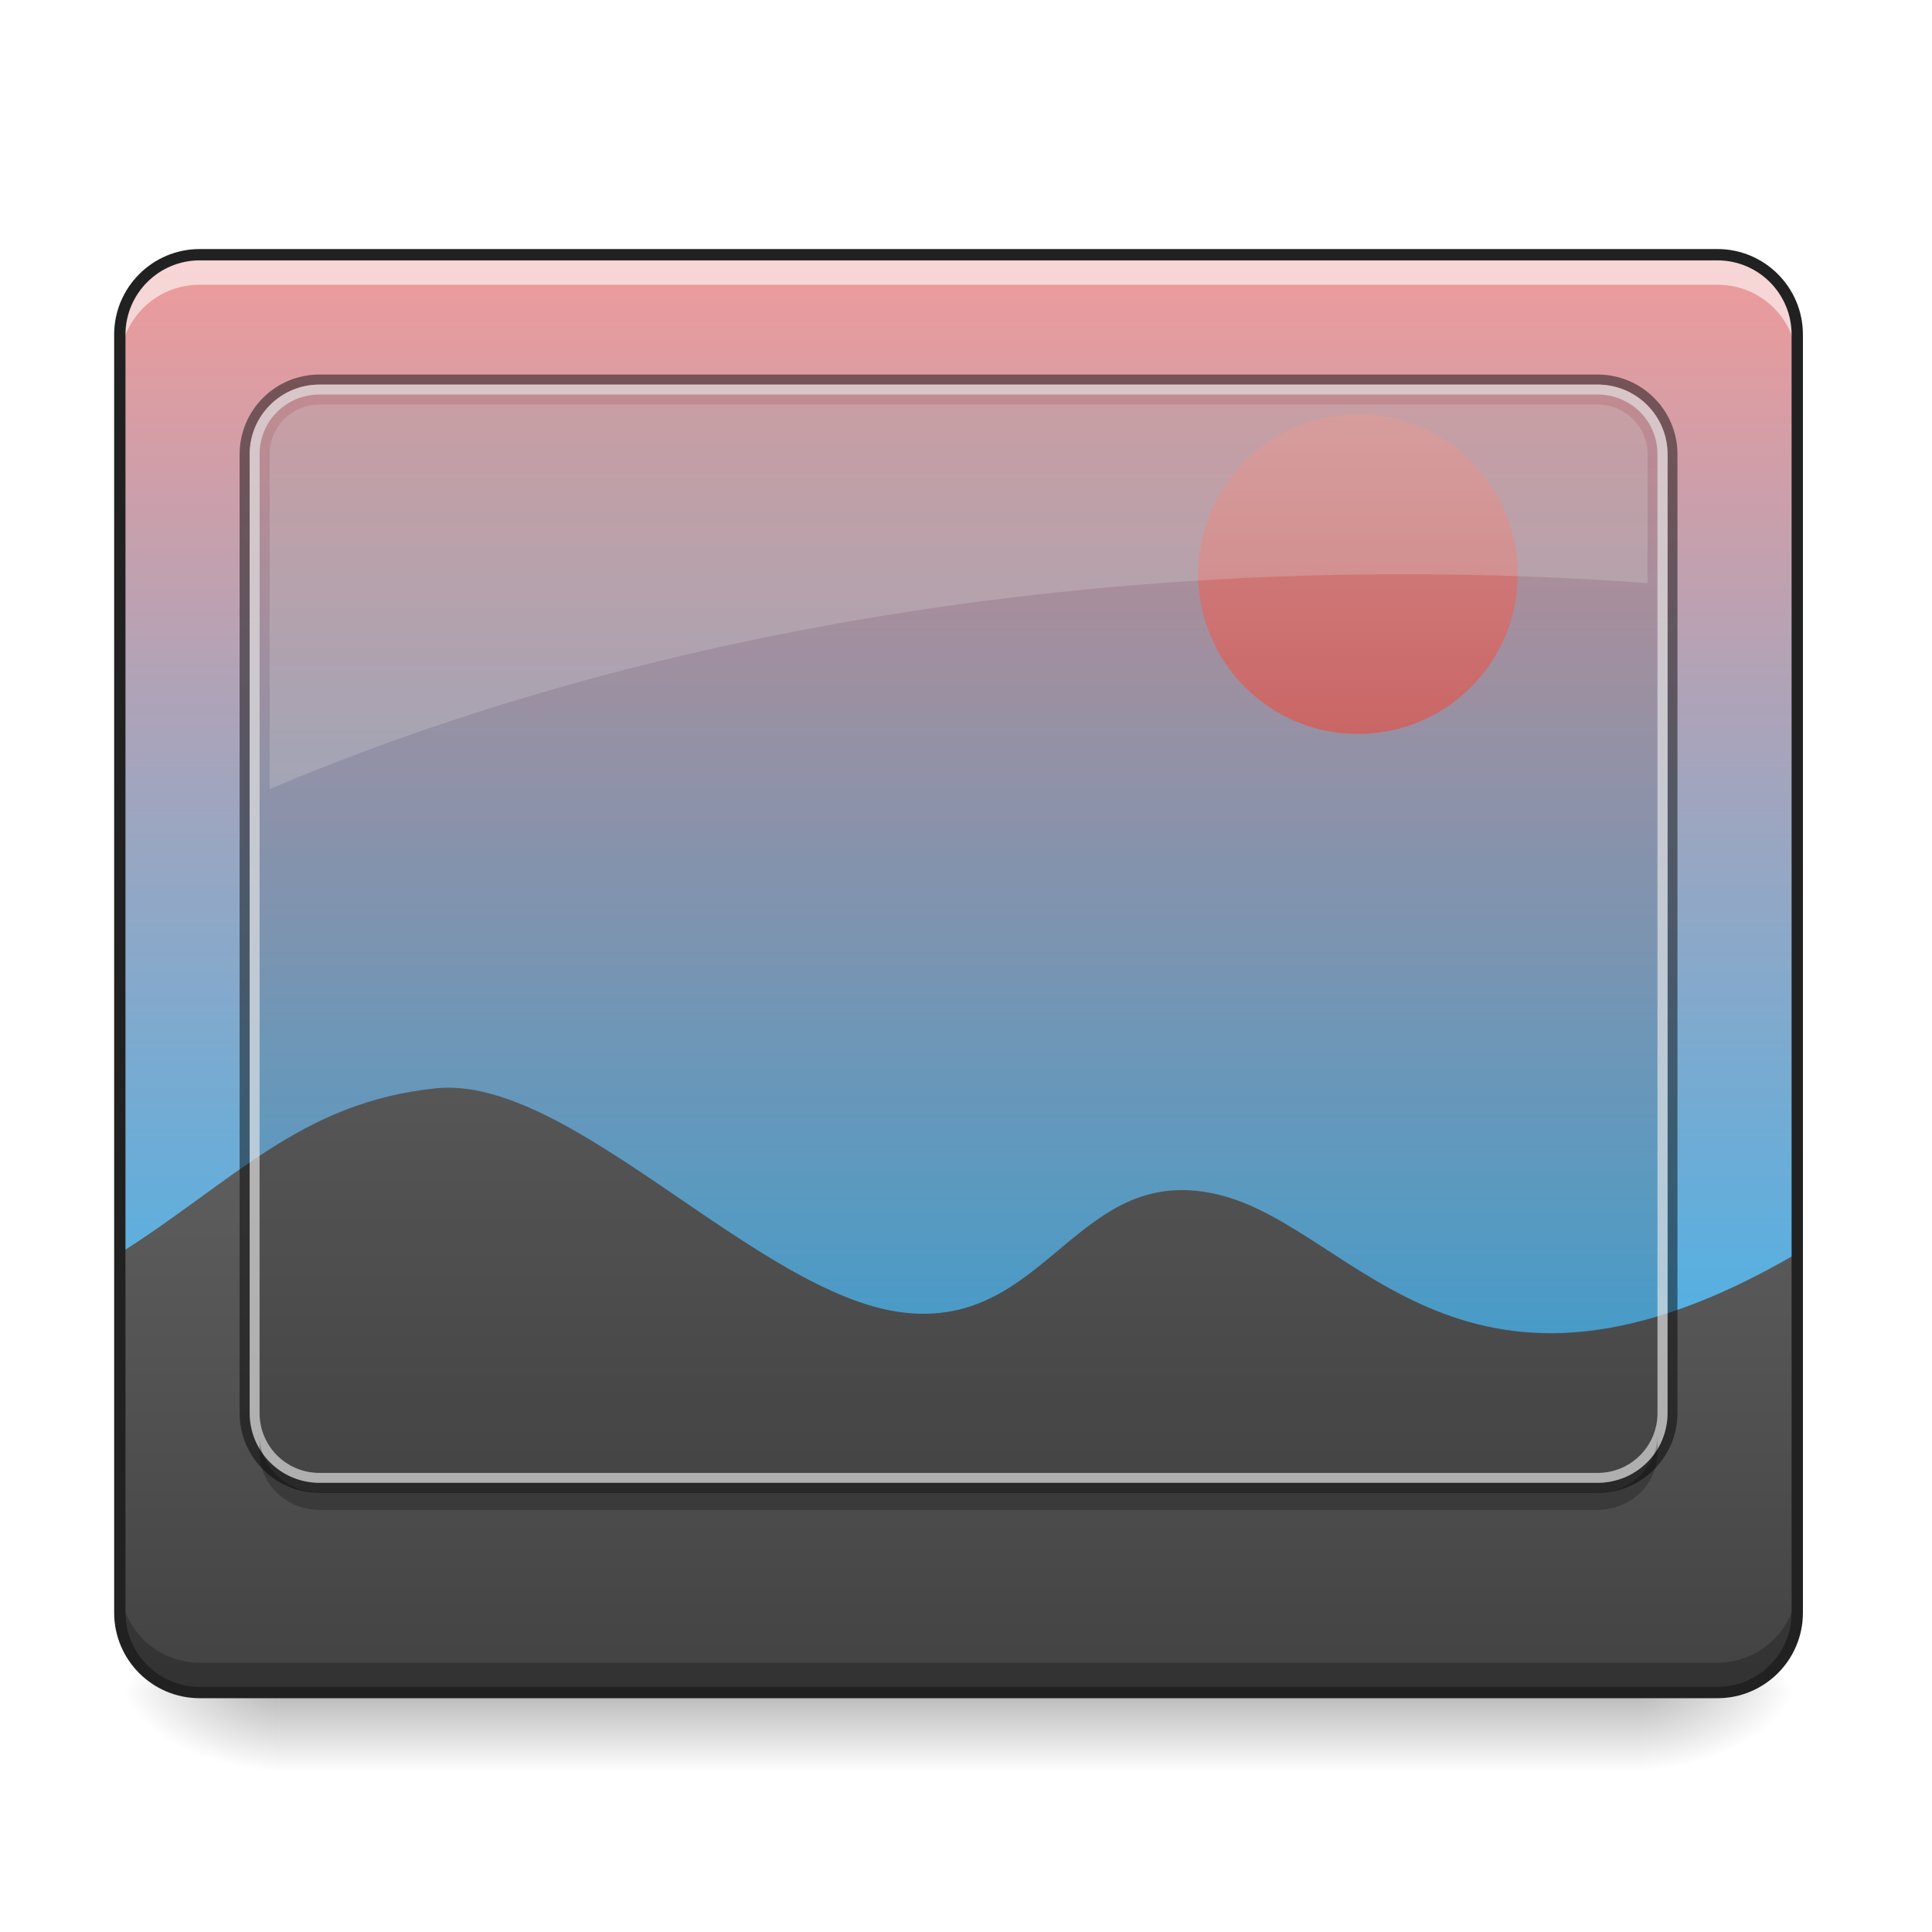
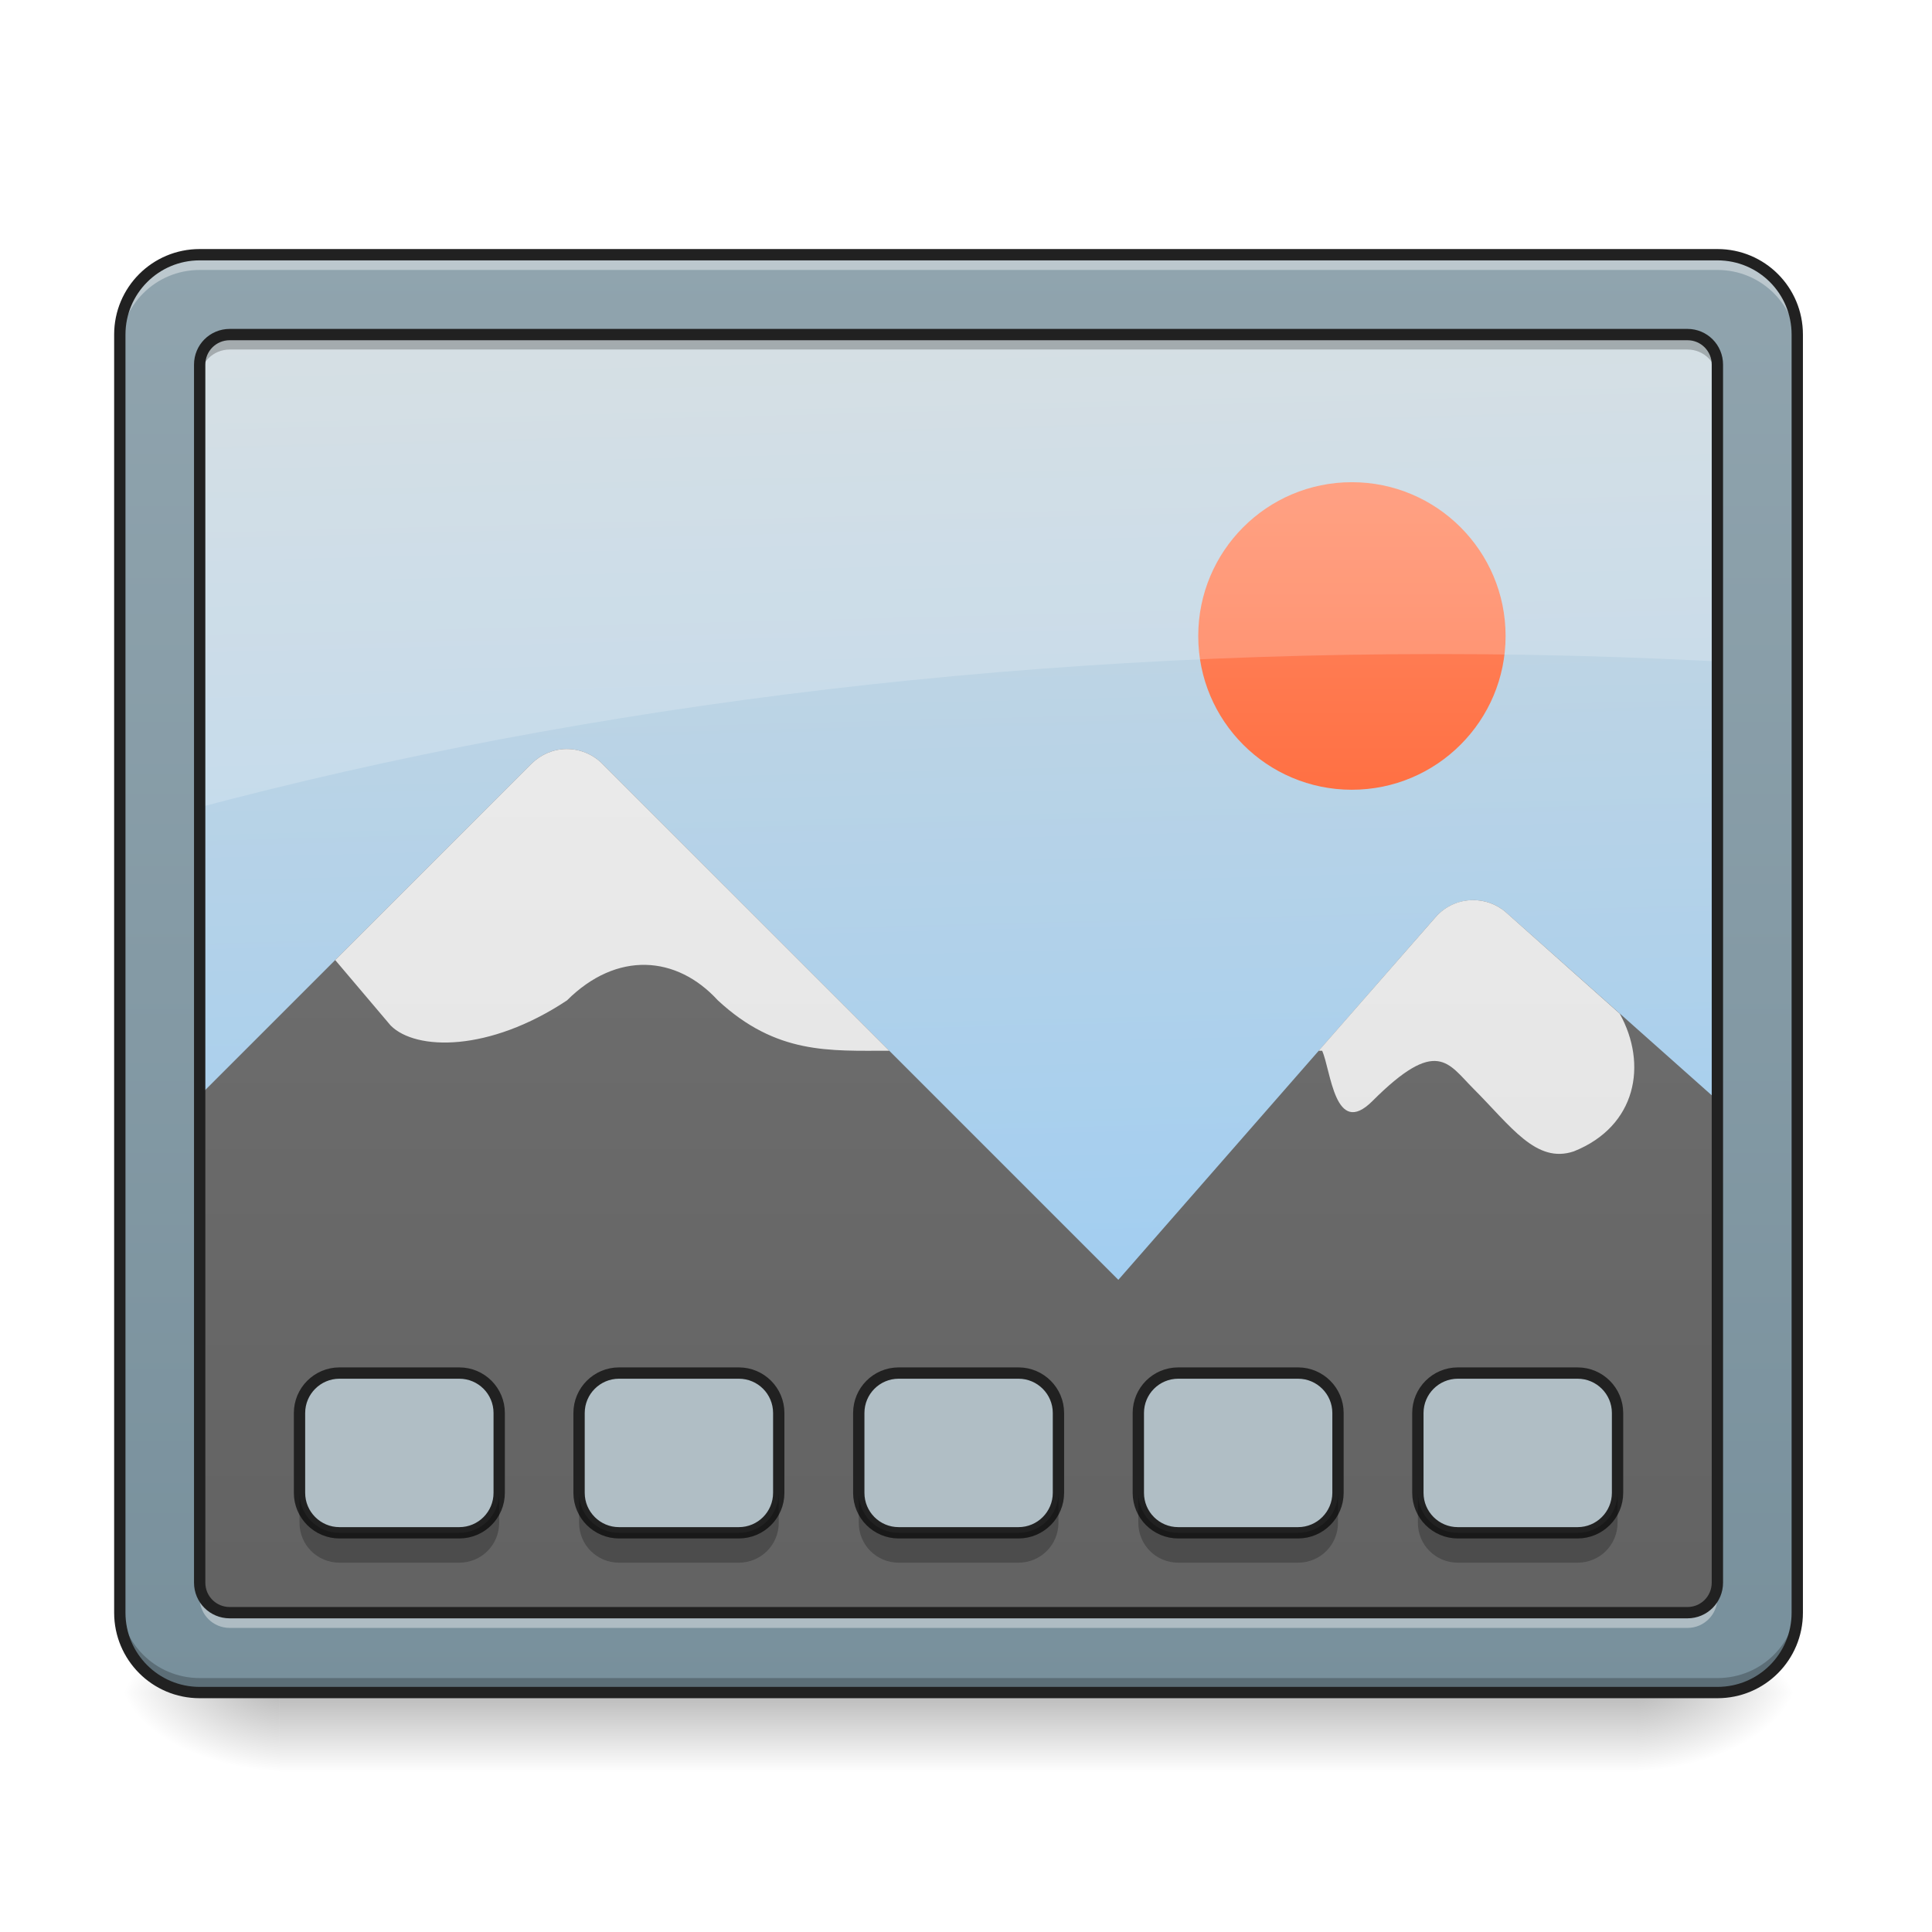
<svg xmlns="http://www.w3.org/2000/svg" width="48px" height="48px" viewBox="0 0 48 48" version="1.1">
  <defs>
-     <linearGradient id="linear0" gradientUnits="userSpaceOnUse" x1="305.955" y1="-31.877" x2="305.955" y2="-135.329" gradientTransform="matrix(0.113024,0,0,0.326118,-8.78102,50.46202)">
-       <stop offset="0" style="stop-color:rgb(16.078%,71.373%,96.471%);stop-opacity:1;" />
-       <stop offset="1" style="stop-color:rgb(93.725%,60.392%,60.392%);stop-opacity:1;" />
-     </linearGradient>
-     <linearGradient id="linear1" gradientUnits="userSpaceOnUse" x1="254" y1="233.5" x2="254" y2="254.667" gradientTransform="matrix(0.093759,0,0,0.093759,-0.00000572259,20.15817)">
+     <linearGradient id="linear0" gradientUnits="userSpaceOnUse" x1="254" y1="233.5" x2="254" y2="254.667" gradientTransform="matrix(0.093759,0,0,0.093759,-0.00000572259,20.15817)">
      <stop offset="0" style="stop-color:rgb(0%,0%,0%);stop-opacity:0.275;" />
      <stop offset="1" style="stop-color:rgb(0%,0%,0%);stop-opacity:0;" />
    </linearGradient>
    <radialGradient id="radial0" gradientUnits="userSpaceOnUse" cx="450.909" cy="189.579" fx="450.909" fy="189.579" r="21.167" gradientTransform="matrix(0.000000261256,-0.117199,-0.210958,-0.000000152308,80.18054,95.393)">
      <stop offset="0" style="stop-color:rgb(0%,0%,0%);stop-opacity:0.314;" />
      <stop offset="0.222" style="stop-color:rgb(0%,0%,0%);stop-opacity:0.275;" />
      <stop offset="1" style="stop-color:rgb(0%,0%,0%);stop-opacity:0;" />
    </radialGradient>
    <radialGradient id="radial1" gradientUnits="userSpaceOnUse" cx="450.909" cy="189.579" fx="450.909" fy="189.579" r="21.167" gradientTransform="matrix(-0.000000261256,0.117199,0.210958,0.000000152308,-32.55099,-11.29122)">
      <stop offset="0" style="stop-color:rgb(0%,0%,0%);stop-opacity:0.314;" />
      <stop offset="0.222" style="stop-color:rgb(0%,0%,0%);stop-opacity:0.275;" />
      <stop offset="1" style="stop-color:rgb(0%,0%,0%);stop-opacity:0;" />
    </radialGradient>
    <radialGradient id="radial2" gradientUnits="userSpaceOnUse" cx="450.909" cy="189.579" fx="450.909" fy="189.579" r="21.167" gradientTransform="matrix(-0.000000261256,-0.117199,0.210958,-0.000000152308,-32.55099,95.393)">
      <stop offset="0" style="stop-color:rgb(0%,0%,0%);stop-opacity:0.314;" />
      <stop offset="0.222" style="stop-color:rgb(0%,0%,0%);stop-opacity:0.275;" />
      <stop offset="1" style="stop-color:rgb(0%,0%,0%);stop-opacity:0;" />
    </radialGradient>
    <radialGradient id="radial3" gradientUnits="userSpaceOnUse" cx="450.909" cy="189.579" fx="450.909" fy="189.579" r="21.167" gradientTransform="matrix(0.000000261256,0.117199,-0.210958,0.000000152308,80.18053,-11.29122)">
      <stop offset="0" style="stop-color:rgb(0%,0%,0%);stop-opacity:0.314;" />
      <stop offset="0.222" style="stop-color:rgb(0%,0%,0%);stop-opacity:0.275;" />
      <stop offset="1" style="stop-color:rgb(0%,0%,0%);stop-opacity:0;" />
    </radialGradient>
-     <linearGradient id="linear2" gradientUnits="userSpaceOnUse" x1="960" y1="1615.118" x2="960" y2="1015.118" gradientTransform="matrix(0.0248071,0,0,0.0248071,0,1.984588)">
-       <stop offset="0" style="stop-color:rgb(25.882%,25.882%,25.882%);stop-opacity:1;" />
-       <stop offset="1" style="stop-color:rgb(38.039%,38.039%,38.039%);stop-opacity:1;" />
+     <linearGradient id="linear1" gradientUnits="userSpaceOnUse" x1="306.917" y1="-25.792" x2="305.955" y2="-135.329" gradientTransform="matrix(0.113024,0,0,0.326118,-8.78102,50.46202)">
+       <stop offset="0" style="stop-color:rgb(56.471%,79.216%,97.647%);stop-opacity:1;" />
+       <stop offset="1" style="stop-color:rgb(81.176%,84.706%,86.275%);stop-opacity:1;" />
    </linearGradient>
-     <linearGradient id="linear3" gradientUnits="userSpaceOnUse" x1="359.833" y1="-20.5" x2="359.833" y2="-105.167" gradientTransform="matrix(0.093759,0,0,0.093759,0,20.15817)">
-       <stop offset="0" style="stop-color:rgb(89.804%,45.098%,45.098%);stop-opacity:1;" />
-       <stop offset="1" style="stop-color:rgb(93.725%,60.392%,60.392%);stop-opacity:1;" />
+     <linearGradient id="linear2" gradientUnits="userSpaceOnUse" x1="960" y1="1295.118" x2="960" y2="255.118" gradientTransform="matrix(0.0312712,0,0,0.0312712,-5.928542,1.866652)">
+       <stop offset="0" style="stop-color:rgb(38.039%,38.039%,38.039%);stop-opacity:1;" />
+       <stop offset="1" style="stop-color:rgb(45.882%,45.882%,45.882%);stop-opacity:1;" />
+     </linearGradient>
+     <linearGradient id="linear3" gradientUnits="userSpaceOnUse" x1="301.625" y1="-84" x2="301.625" y2="-136.917" gradientTransform="matrix(0.144335,0,0,0.144335,-9.947581,31.74368)">
+       <stop offset="0" style="stop-color:rgb(100%,43.922%,26.275%);stop-opacity:1;" />
+       <stop offset="1" style="stop-color:rgb(100%,54.118%,39.608%);stop-opacity:1;" />
+     </linearGradient>
+     <linearGradient id="linear4" gradientUnits="userSpaceOnUse" x1="960" y1="1295.118" x2="960" y2="255.118" gradientTransform="matrix(0.0312712,0,0,0.0312712,-5.928542,1.866652)">
+       <stop offset="0" style="stop-color:rgb(87.843%,87.843%,87.843%);stop-opacity:1;" />
+       <stop offset="1" style="stop-color:rgb(93.333%,93.333%,93.333%);stop-opacity:1;" />
+     </linearGradient>
+     <linearGradient id="linear5" gradientUnits="userSpaceOnUse" x1="960" y1="1695.118" x2="960" y2="255.118" gradientTransform="matrix(0.0248071,0,0,0.0248071,0,0.00000000000000282)">
+       <stop offset="0" style="stop-color:rgb(47.059%,56.471%,61.176%);stop-opacity:1;" />
+       <stop offset="1" style="stop-color:rgb(56.471%,64.314%,68.235%);stop-opacity:1;" />
    </linearGradient>
  </defs>
  <g id="surface1">
-     <path style=" stroke:none;fill-rule:nonzero;fill:url(#linear0);" d="M 4.961 6.328 L 42.668 6.328 C 43.766 6.328 44.652 7.219 44.652 8.312 L 44.652 40.066 C 44.652 41.164 43.766 42.051 42.668 42.051 L 4.961 42.051 C 3.867 42.051 2.977 41.164 2.977 40.066 L 2.977 8.312 C 2.977 7.219 3.867 6.328 4.961 6.328 Z M 4.961 6.328 " />
-     <path style=" stroke:none;fill-rule:nonzero;fill:url(#linear1);" d="M 6.945 42.051 L 40.684 42.051 L 40.684 43.98 L 6.945 43.98 Z M 6.945 42.051 " />
+     <path style=" stroke:none;fill-rule:nonzero;fill:url(#linear0);" d="M 6.945 42.051 L 40.684 42.051 L 40.684 44.035 L 6.945 44.035 Z M 6.945 42.051 " />
    <path style=" stroke:none;fill-rule:nonzero;fill:url(#radial0);" d="M 40.684 42.051 L 44.652 42.051 L 44.652 40.066 L 40.684 40.066 Z M 40.684 42.051 " />
    <path style=" stroke:none;fill-rule:nonzero;fill:url(#radial1);" d="M 6.945 42.051 L 2.977 42.051 L 2.977 44.035 L 6.945 44.035 Z M 6.945 42.051 " />
    <path style=" stroke:none;fill-rule:nonzero;fill:url(#radial2);" d="M 6.945 42.051 L 2.977 42.051 L 2.977 40.066 L 6.945 40.066 Z M 6.945 42.051 " />
    <path style=" stroke:none;fill-rule:nonzero;fill:url(#radial3);" d="M 40.684 42.051 L 44.652 42.051 L 44.652 44.035 L 40.684 44.035 Z M 40.684 42.051 " />
-     <path style=" stroke:none;fill-rule:nonzero;fill:url(#linear2);" d="M 2.977 31.137 L 2.977 40.066 C 2.977 41.164 3.863 42.051 4.961 42.051 L 42.668 42.051 C 43.77 42.051 44.652 41.164 44.652 40.066 L 44.652 31.137 C 36.402 35.965 33.727 30.586 30.359 29.703 C 26.758 28.762 26.07 33.043 22.438 32.609 C 18.805 32.172 14.176 26.695 10.828 27.039 C 7.48 27.383 5.797 29.355 2.977 31.137 Z M 2.977 31.137 " />
-     <path style=" stroke:none;fill-rule:nonzero;fill:url(#linear3);" d="M 33.738 10.297 C 35.93 10.297 37.707 12.074 37.707 14.266 C 37.707 16.461 35.93 18.234 33.738 18.234 C 31.547 18.234 29.77 16.461 29.77 14.266 C 29.77 12.074 31.547 10.297 33.738 10.297 Z M 33.738 10.297 " />
-     <path style=" stroke:none;fill-rule:nonzero;fill:rgb(0%,0%,0%);fill-opacity:0.119;" d="M 7.938 9.801 L 39.691 9.801 C 40.512 9.801 41.18 10.441 41.18 11.234 L 41.18 35.164 C 41.18 35.953 40.512 36.594 39.691 36.594 L 7.938 36.594 C 7.117 36.594 6.449 35.953 6.449 35.164 L 6.449 11.234 C 6.449 10.441 7.117 9.801 7.938 9.801 Z M 7.938 9.801 " />
-     <path style=" stroke:none;fill-rule:nonzero;fill:rgb(0%,0%,0%);fill-opacity:0.471;" d="M 7.938 9.305 C 6.84 9.305 5.953 10.191 5.953 11.289 L 5.953 35.105 C 5.953 36.203 6.84 37.09 7.938 37.09 L 39.691 37.09 C 40.789 37.09 41.676 36.203 41.676 35.105 L 41.676 11.289 C 41.676 10.191 40.789 9.305 39.691 9.305 Z M 7.938 9.555 L 39.691 9.555 C 40.652 9.555 41.43 10.328 41.43 11.289 L 41.43 35.105 C 41.43 36.066 40.652 36.84 39.691 36.84 L 7.938 36.84 C 6.977 36.84 6.203 36.066 6.203 35.105 L 6.203 11.289 C 6.203 10.328 6.977 9.555 7.938 9.555 Z M 7.938 9.555 " />
-     <path style=" stroke:none;fill-rule:nonzero;fill:rgb(84.314%,84.314%,84.314%);fill-opacity:0.706;" d="M 7.938 9.555 C 6.977 9.555 6.203 10.328 6.203 11.289 L 6.203 35.105 C 6.203 36.066 6.977 36.84 7.938 36.84 L 39.691 36.84 C 40.652 36.84 41.43 36.066 41.43 35.105 L 41.43 11.289 C 41.43 10.328 40.652 9.555 39.691 9.555 Z M 7.938 9.801 L 39.691 9.801 C 40.516 9.801 41.18 10.465 41.18 11.289 L 41.18 35.105 C 41.18 35.93 40.516 36.594 39.691 36.594 L 7.938 36.594 C 7.113 36.594 6.449 35.93 6.449 35.105 L 6.449 11.289 C 6.449 10.465 7.113 9.801 7.938 9.801 Z M 7.938 9.801 " />
-     <path style=" stroke:none;fill-rule:nonzero;fill:rgb(89.02%,89.02%,89.02%);fill-opacity:0.235;" d="M 7.938 10.051 C 7.25 10.051 6.699 10.602 6.699 11.289 L 6.699 19.605 C 14.629 16.242 24.355 14.266 34.887 14.266 C 36.934 14.266 38.953 14.344 40.934 14.488 L 40.934 11.289 C 40.934 10.602 40.379 10.051 39.691 10.051 Z M 7.938 10.051 " />
-     <path style=" stroke:none;fill-rule:nonzero;fill:rgb(100%,100%,100%);fill-opacity:0.588;" d="M 4.961 6.328 C 3.863 6.328 2.977 7.215 2.977 8.312 L 2.977 9.059 C 2.977 7.957 3.863 7.074 4.961 7.074 L 42.668 7.074 C 43.77 7.074 44.652 7.957 44.652 9.059 L 44.652 8.312 C 44.652 7.215 43.77 6.328 42.668 6.328 Z M 4.961 6.328 " />
-     <path style=" stroke:none;fill-rule:nonzero;fill:rgb(0%,0%,0%);fill-opacity:0.235;" d="M 4.961 42.051 C 3.863 42.051 2.977 41.164 2.977 40.066 L 2.977 39.32 C 2.977 40.422 3.863 41.309 4.961 41.309 L 42.668 41.309 C 43.77 41.309 44.652 40.422 44.652 39.32 L 44.652 40.066 C 44.652 41.164 43.77 42.051 42.668 42.051 Z M 4.961 42.051 " />
-     <path style="fill:none;stroke-width:3;stroke-linecap:round;stroke-linejoin:miter;stroke:rgb(12.941%,12.941%,12.941%);stroke-opacity:1;stroke-miterlimit:4;" d="M 52.912 -147.506 L 455.082 -147.506 C 466.789 -147.506 476.246 -138.007 476.246 -126.342 L 476.246 212.334 C 476.246 224.041 466.789 233.499 455.082 233.499 L 52.912 233.499 C 41.246 233.499 31.747 224.041 31.747 212.334 L 31.747 -126.342 C 31.747 -138.007 41.246 -147.506 52.912 -147.506 Z M 52.912 -147.506 " transform="matrix(0.093759,0,0,0.093759,0,20.15817)" />
-     <path style=" stroke:none;fill-rule:nonzero;fill:rgb(0%,0%,0%);fill-opacity:0.235;" d="M 6.449 35.652 L 6.449 36.082 C 6.449 36.871 7.113 37.512 7.938 37.512 L 39.691 37.512 C 40.516 37.512 41.18 36.871 41.18 36.082 L 41.18 35.652 C 41.18 36.445 40.516 37.082 39.691 37.082 L 7.938 37.082 C 7.113 37.082 6.449 36.445 6.449 35.652 Z M 6.449 35.652 " />
+     <path style=" stroke:none;fill-rule:nonzero;fill:url(#linear1);" d="M 4.961 6.328 L 42.668 6.328 C 43.766 6.328 44.652 7.219 44.652 8.312 L 44.652 40.066 C 44.652 41.164 43.766 42.051 42.668 42.051 L 4.961 42.051 C 3.867 42.051 2.977 41.164 2.977 40.066 L 2.977 8.312 C 2.977 7.219 3.867 6.328 4.961 6.328 Z M 4.961 6.328 " />
+     <path style=" stroke:none;fill-rule:nonzero;fill:url(#linear2);" d="M 14.066 18.609 C 13.742 18.613 13.438 18.746 13.207 18.973 L 2.977 29.203 L 2.977 40.066 C 2.977 41.164 3.863 42.051 4.961 42.051 L 42.668 42.051 C 43.77 42.051 44.652 41.164 44.652 40.066 L 44.652 29.102 L 37.426 22.676 C 36.91 22.219 36.121 22.27 35.668 22.785 L 27.785 31.797 L 14.961 18.973 C 14.727 18.738 14.402 18.605 14.066 18.609 Z M 14.066 18.609 " />
+     <path style=" stroke:none;fill-rule:nonzero;fill:rgb(0%,0%,0%);fill-opacity:0.235;" d="M 4.961 42.07 C 3.863 42.07 2.977 41.184 2.977 40.086 L 2.977 39.57 C 2.977 40.668 3.863 41.555 4.961 41.555 L 42.668 41.555 C 43.77 41.555 44.652 40.668 44.652 39.57 L 44.652 40.086 C 44.652 41.184 43.77 42.07 42.668 42.07 Z M 4.961 42.07 " />
+     <path style=" stroke:none;fill-rule:nonzero;fill:rgb(100%,100%,100%);fill-opacity:0.392;" d="M 4.961 6.441 C 3.863 6.441 2.977 7.328 2.977 8.43 L 2.977 8.664 C 2.977 7.566 3.863 6.68 4.961 6.68 L 42.668 6.68 C 43.77 6.68 44.652 7.566 44.652 8.664 L 44.652 8.43 C 44.652 7.328 43.77 6.441 42.668 6.441 Z M 4.961 6.441 " />
+     <path style=" stroke:none;fill-rule:nonzero;fill:url(#linear3);" d="M 33.586 11.98 C 35.695 11.98 37.406 13.691 37.406 15.801 C 37.406 17.91 35.695 19.621 33.586 19.621 C 31.477 19.621 29.77 17.91 29.77 15.801 C 29.77 13.691 31.477 11.98 33.586 11.98 Z M 33.586 11.98 " />
+     <path style=" stroke:none;fill-rule:nonzero;fill:rgb(100%,100%,100%);fill-opacity:0.196;" d="M 4.961 6.328 C 3.863 6.328 2.977 7.215 2.977 8.312 L 2.977 20.605 C 12.598 17.836 23.777 16.25 35.723 16.25 C 38.754 16.25 41.734 16.355 44.652 16.551 L 44.652 8.312 C 44.652 7.215 43.77 6.328 42.668 6.328 Z M 4.961 6.328 " />
+     <path style=" stroke:none;fill-rule:nonzero;fill:url(#linear4);" d="M 14.066 18.609 C 13.742 18.613 13.438 18.746 13.207 18.973 L 8.328 23.852 L 9.707 25.48 C 10.332 26.105 12.148 26.141 14.086 24.855 C 15.324 23.621 16.812 23.734 17.836 24.855 C 19.293 26.203 20.609 26.105 22.094 26.105 L 14.961 18.973 C 14.727 18.738 14.402 18.605 14.066 18.609 Z M 36.582 22.363 C 36.242 22.367 35.906 22.512 35.668 22.785 L 32.762 26.105 L 32.848 26.105 C 33.066 26.582 33.16 28.293 34.098 27.355 C 35.699 25.754 35.977 26.418 36.602 27.043 C 37.539 27.98 38.164 28.922 39.102 28.605 C 40.664 27.98 40.938 26.438 40.242 25.184 L 37.426 22.676 C 37.184 22.461 36.883 22.359 36.582 22.363 Z M 36.582 22.363 " />
+     <path style=" stroke:none;fill-rule:nonzero;fill:url(#linear5);" d="M 4.961 6.328 C 3.863 6.328 2.977 7.215 2.977 8.312 L 2.977 40.066 C 2.977 41.164 3.863 42.051 4.961 42.051 L 42.668 42.051 C 43.77 42.051 44.652 41.164 44.652 40.066 L 44.652 8.312 C 44.652 7.215 43.77 6.328 42.668 6.328 Z M 5.707 8.312 L 41.926 8.312 C 42.336 8.312 42.668 8.645 42.668 9.059 L 42.668 39.32 C 42.668 39.734 42.336 40.066 41.926 40.066 L 5.707 40.066 C 5.293 40.066 4.961 39.734 4.961 39.32 L 4.961 9.059 C 4.961 8.645 5.293 8.312 5.707 8.312 Z M 5.707 8.312 " />
+     <path style=" stroke:none;fill-rule:nonzero;fill:rgb(100%,100%,100%);fill-opacity:0.392;" d="M 4.961 6.328 C 3.863 6.328 2.977 7.215 2.977 8.312 L 2.977 8.695 C 2.977 7.594 3.863 6.707 4.961 6.707 L 42.668 6.707 C 43.77 6.707 44.652 7.594 44.652 8.695 L 44.652 8.312 C 44.652 7.215 43.77 6.328 42.668 6.328 Z M 4.961 39.32 L 4.961 39.703 C 4.961 40.113 5.293 40.445 5.707 40.445 L 41.926 40.445 C 42.336 40.445 42.668 40.113 42.668 39.703 L 42.668 39.32 C 42.668 39.734 42.336 40.066 41.926 40.066 L 5.707 40.066 C 5.293 40.066 4.961 39.734 4.961 39.32 Z M 4.961 39.32 " />
+     <path style=" stroke:none;fill-rule:nonzero;fill:rgb(0%,0%,0%);fill-opacity:0.235;" d="M 5.707 8.328 C 5.293 8.328 4.961 8.66 4.961 9.07 L 4.961 9.43 C 4.961 9.016 5.293 8.684 5.707 8.684 L 41.926 8.684 C 42.336 8.684 42.668 9.016 42.668 9.43 L 42.668 9.07 C 42.668 8.66 42.336 8.328 41.926 8.328 Z M 2.977 39.707 L 2.977 40.066 C 2.977 41.164 3.863 42.051 4.961 42.051 L 42.668 42.051 C 43.77 42.051 44.652 41.164 44.652 40.066 L 44.652 39.707 C 44.652 40.809 43.77 41.691 42.668 41.691 L 4.961 41.691 C 3.863 41.691 2.977 40.809 2.977 39.707 Z M 2.977 39.707 " />
+     <path style="fill:none;stroke-width:11.339;stroke-linecap:round;stroke-linejoin:miter;stroke:rgb(12.941%,12.941%,12.941%);stroke-opacity:1;stroke-miterlimit:4;" d="M 199.981 255.094 C 155.733 255.094 119.989 290.838 119.989 335.086 L 119.989 1615.121 C 119.989 1659.369 155.733 1695.114 199.981 1695.114 L 1719.993 1695.114 C 1764.399 1695.114 1799.986 1659.369 1799.986 1615.121 L 1799.986 335.086 C 1799.986 290.838 1764.399 255.094 1719.993 255.094 Z M 230.057 335.086 L 1690.075 335.086 C 1706.609 335.086 1719.993 348.471 1719.993 365.162 L 1719.993 1585.046 C 1719.993 1601.737 1706.609 1615.121 1690.075 1615.121 L 230.057 1615.121 C 213.365 1615.121 199.981 1601.737 199.981 1585.046 L 199.981 365.162 C 199.981 348.471 213.365 335.086 230.057 335.086 Z M 230.057 335.086 " transform="matrix(0.0248071,0,0,0.0248071,0,0)" />
+     <path style=" stroke:none;fill-rule:nonzero;fill:rgb(69.02%,74.51%,77.255%);fill-opacity:1;" d="M 8.434 34.113 L 11.41 34.113 C 11.961 34.113 12.402 34.559 12.402 35.105 L 12.402 37.09 C 12.402 37.637 11.961 38.082 11.41 38.082 L 8.434 38.082 C 7.887 38.082 7.441 37.637 7.441 37.09 L 7.441 35.105 C 7.441 34.559 7.887 34.113 8.434 34.113 Z M 8.434 34.113 " />
+     <path style=" stroke:none;fill-rule:nonzero;fill:rgb(69.02%,74.51%,77.255%);fill-opacity:1;" d="M 15.379 34.113 L 18.355 34.113 C 18.906 34.113 19.348 34.559 19.348 35.105 L 19.348 37.09 C 19.348 37.637 18.906 38.082 18.355 38.082 L 15.379 38.082 C 14.832 38.082 14.387 37.637 14.387 37.09 L 14.387 35.105 C 14.387 34.559 14.832 34.113 15.379 34.113 Z M 15.379 34.113 " />
+     <path style=" stroke:none;fill-rule:nonzero;fill:rgb(69.02%,74.51%,77.255%);fill-opacity:1;" d="M 29.273 34.113 L 32.25 34.113 C 32.797 34.113 33.242 34.559 33.242 35.105 L 33.242 37.09 C 33.242 37.637 32.797 38.082 32.25 38.082 L 29.273 38.082 C 28.723 38.082 28.281 37.637 28.281 37.09 L 28.281 35.105 C 28.281 34.559 28.723 34.113 29.273 34.113 Z M 29.273 34.113 " />
+     <path style=" stroke:none;fill-rule:nonzero;fill:rgb(69.02%,74.51%,77.255%);fill-opacity:1;" d="M 22.328 34.113 L 25.305 34.113 C 25.852 34.113 26.297 34.559 26.297 35.105 L 26.297 37.09 C 26.297 37.637 25.852 38.082 25.305 38.082 L 22.328 38.082 C 21.777 38.082 21.336 37.637 21.336 37.09 L 21.336 35.105 C 21.336 34.559 21.777 34.113 22.328 34.113 Z M 22.328 34.113 " />
+     <path style=" stroke:none;fill-rule:nonzero;fill:rgb(69.02%,74.51%,77.255%);fill-opacity:1;" d="M 36.219 34.113 L 39.195 34.113 C 39.742 34.113 40.188 34.559 40.188 35.105 L 40.188 37.09 C 40.188 37.637 39.742 38.082 39.195 38.082 L 36.219 38.082 C 35.672 38.082 35.227 37.637 35.227 37.09 L 35.227 35.105 C 35.227 34.559 35.672 34.113 36.219 34.113 Z M 36.219 34.113 " />
+     <path style="fill:none;stroke-width:3;stroke-linecap:round;stroke-linejoin:round;stroke:rgb(12.941%,12.941%,12.941%);stroke-opacity:1;stroke-miterlimit:4;" d="M 89.95 148.84 L 121.697 148.84 C 127.571 148.84 132.279 153.59 132.279 159.422 L 132.279 180.587 C 132.279 186.42 127.571 191.169 121.697 191.169 L 89.95 191.169 C 84.117 191.169 79.367 186.42 79.367 180.587 L 79.367 159.422 C 79.367 153.59 84.117 148.84 89.95 148.84 Z M 89.95 148.84 " transform="matrix(0.093759,0,0,0.093759,0.000000331282,20.1582)" />
+     <path style="fill:none;stroke-width:3;stroke-linecap:round;stroke-linejoin:round;stroke:rgb(12.941%,12.941%,12.941%);stroke-opacity:1;stroke-miterlimit:4;" d="M 164.026 148.84 L 195.773 148.84 C 201.647 148.84 206.355 153.59 206.355 159.422 L 206.355 180.587 C 206.355 186.42 201.647 191.169 195.773 191.169 L 164.026 191.169 C 158.193 191.169 153.444 186.42 153.444 180.587 L 153.444 159.422 C 153.444 153.59 158.193 148.84 164.026 148.84 Z M 164.026 148.84 " transform="matrix(0.093759,0,0,0.093759,0.000000331282,20.1582)" />
+     <path style="fill:none;stroke-width:3;stroke-linecap:round;stroke-linejoin:round;stroke:rgb(12.941%,12.941%,12.941%);stroke-opacity:1;stroke-miterlimit:4;" d="M 312.22 148.84 L 343.967 148.84 C 349.8 148.84 354.549 153.59 354.549 159.422 L 354.549 180.587 C 354.549 186.42 349.8 191.169 343.967 191.169 L 312.22 191.169 C 306.346 191.169 301.638 186.42 301.638 180.587 L 301.638 159.422 C 301.638 153.59 306.346 148.84 312.22 148.84 Z M 312.22 148.84 " transform="matrix(0.093759,0,0,0.093759,0.000000331282,20.1582)" />
+     <path style="fill:none;stroke-width:3;stroke-linecap:round;stroke-linejoin:round;stroke:rgb(12.941%,12.941%,12.941%);stroke-opacity:1;stroke-miterlimit:4;" d="M 238.144 148.84 L 269.891 148.84 C 275.724 148.84 280.473 153.59 280.473 159.422 L 280.473 180.587 C 280.473 186.42 275.724 191.169 269.891 191.169 L 238.144 191.169 C 232.269 191.169 227.562 186.42 227.562 180.587 L 227.562 159.422 C 227.562 153.59 232.269 148.84 238.144 148.84 Z M 238.144 148.84 " transform="matrix(0.093759,0,0,0.093759,0.000000331282,20.1582)" />
+     <path style="fill:none;stroke-width:3;stroke-linecap:round;stroke-linejoin:round;stroke:rgb(12.941%,12.941%,12.941%);stroke-opacity:1;stroke-miterlimit:4;" d="M 386.296 148.84 L 418.043 148.84 C 423.876 148.84 428.626 153.59 428.626 159.422 L 428.626 180.587 C 428.626 186.42 423.876 191.169 418.043 191.169 L 386.296 191.169 C 380.464 191.169 375.714 186.42 375.714 180.587 L 375.714 159.422 C 375.714 153.59 380.464 148.84 386.296 148.84 Z M 386.296 148.84 " transform="matrix(0.093759,0,0,0.093759,0.000000331282,20.1582)" />
+     <path style=" stroke:none;fill-rule:nonzero;fill:rgb(0%,0%,0%);fill-opacity:0.235;" d="M 7.441 37.09 L 7.441 37.832 C 7.441 38.383 7.883 38.824 8.434 38.824 L 11.41 38.824 C 11.961 38.824 12.402 38.383 12.402 37.832 L 12.402 37.09 C 12.402 37.641 11.961 38.082 11.41 38.082 L 8.434 38.082 C 7.883 38.082 7.441 37.641 7.441 37.09 Z M 14.387 37.09 L 14.387 37.832 C 14.387 38.383 14.832 38.824 15.379 38.824 L 18.355 38.824 C 18.906 38.824 19.348 38.383 19.348 37.832 L 19.348 37.09 C 19.348 37.641 18.906 38.082 18.355 38.082 L 15.379 38.082 C 14.832 38.082 14.387 37.641 14.387 37.09 Z M 21.336 37.09 L 21.336 37.832 C 21.336 38.383 21.777 38.824 22.328 38.824 L 25.305 38.824 C 25.852 38.824 26.297 38.383 26.297 37.832 L 26.297 37.09 C 26.297 37.641 25.852 38.082 25.305 38.082 L 22.328 38.082 C 21.777 38.082 21.336 37.641 21.336 37.09 Z M 28.281 37.09 L 28.281 37.832 C 28.281 38.383 28.723 38.824 29.273 38.824 L 32.25 38.824 C 32.801 38.824 33.242 38.383 33.242 37.832 L 33.242 37.09 C 33.242 37.641 32.801 38.082 32.25 38.082 L 29.273 38.082 C 28.723 38.082 28.281 37.641 28.281 37.09 Z M 35.227 37.09 L 35.227 37.832 C 35.227 38.383 35.668 38.824 36.219 38.824 L 39.195 38.824 C 39.746 38.824 40.188 38.383 40.188 37.832 L 40.188 37.09 C 40.188 37.641 39.746 38.082 39.195 38.082 L 36.219 38.082 C 35.668 38.082 35.227 37.641 35.227 37.09 Z M 35.227 37.09 " />
  </g>
</svg>
